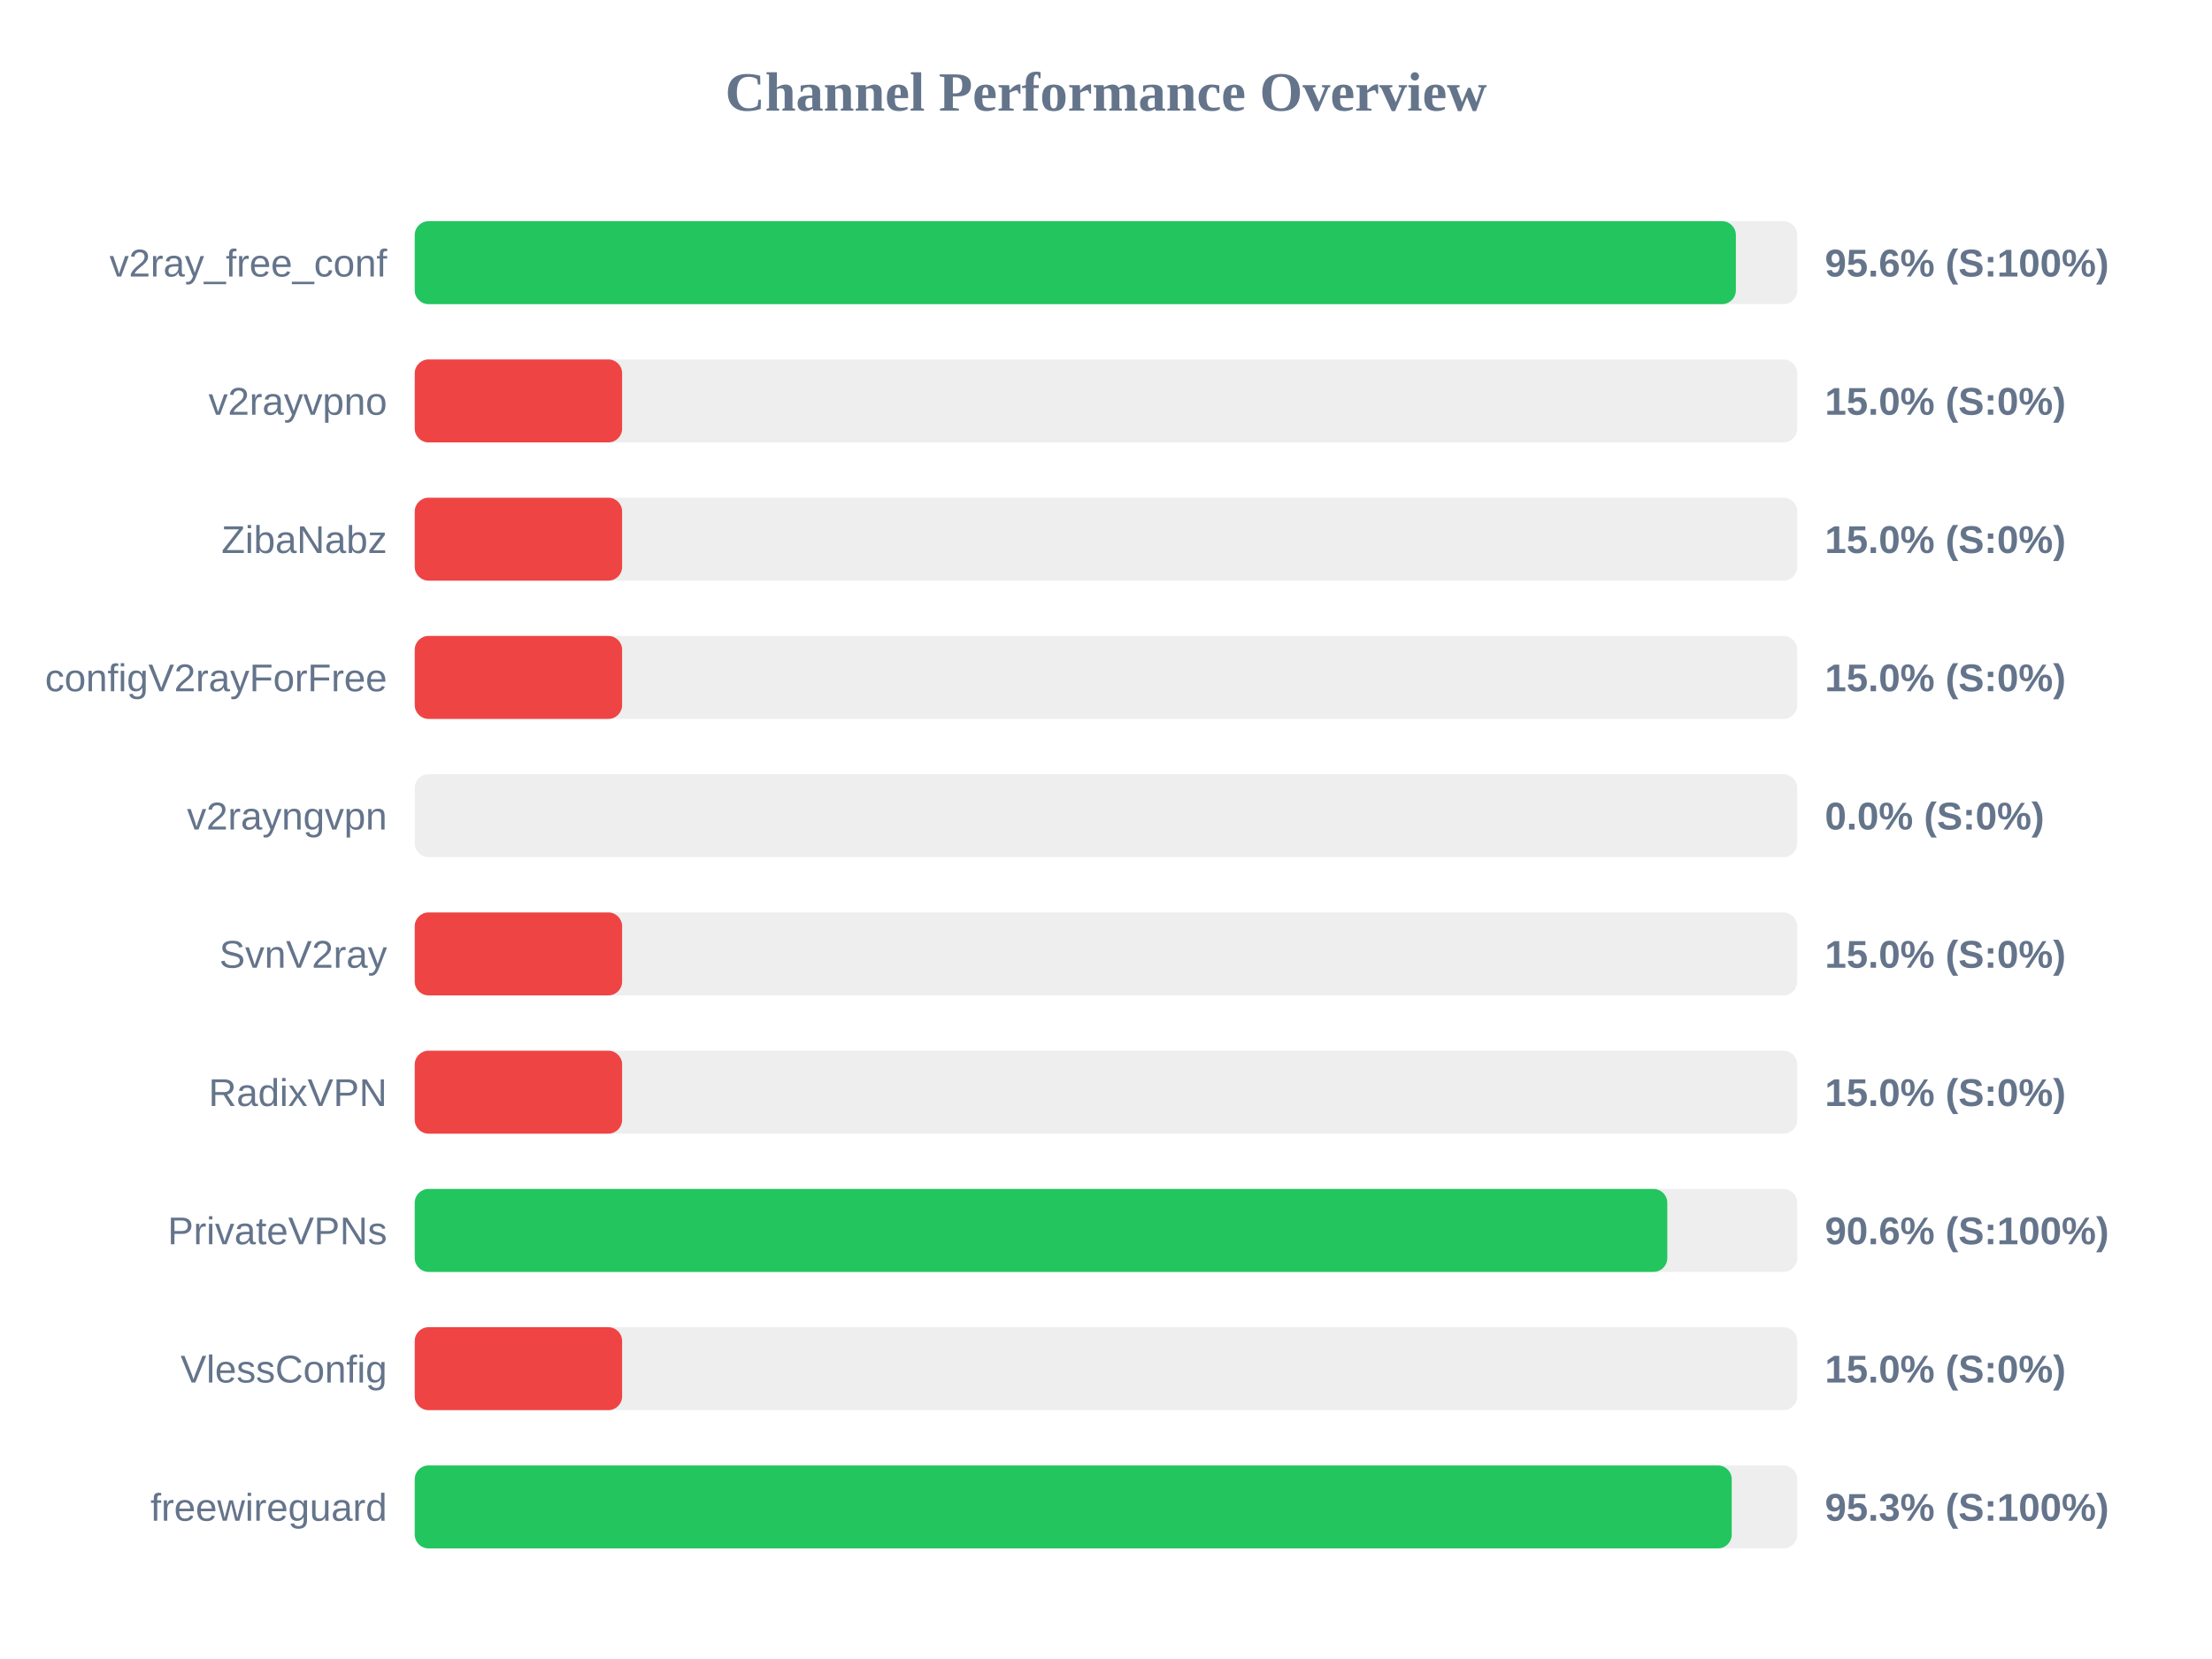
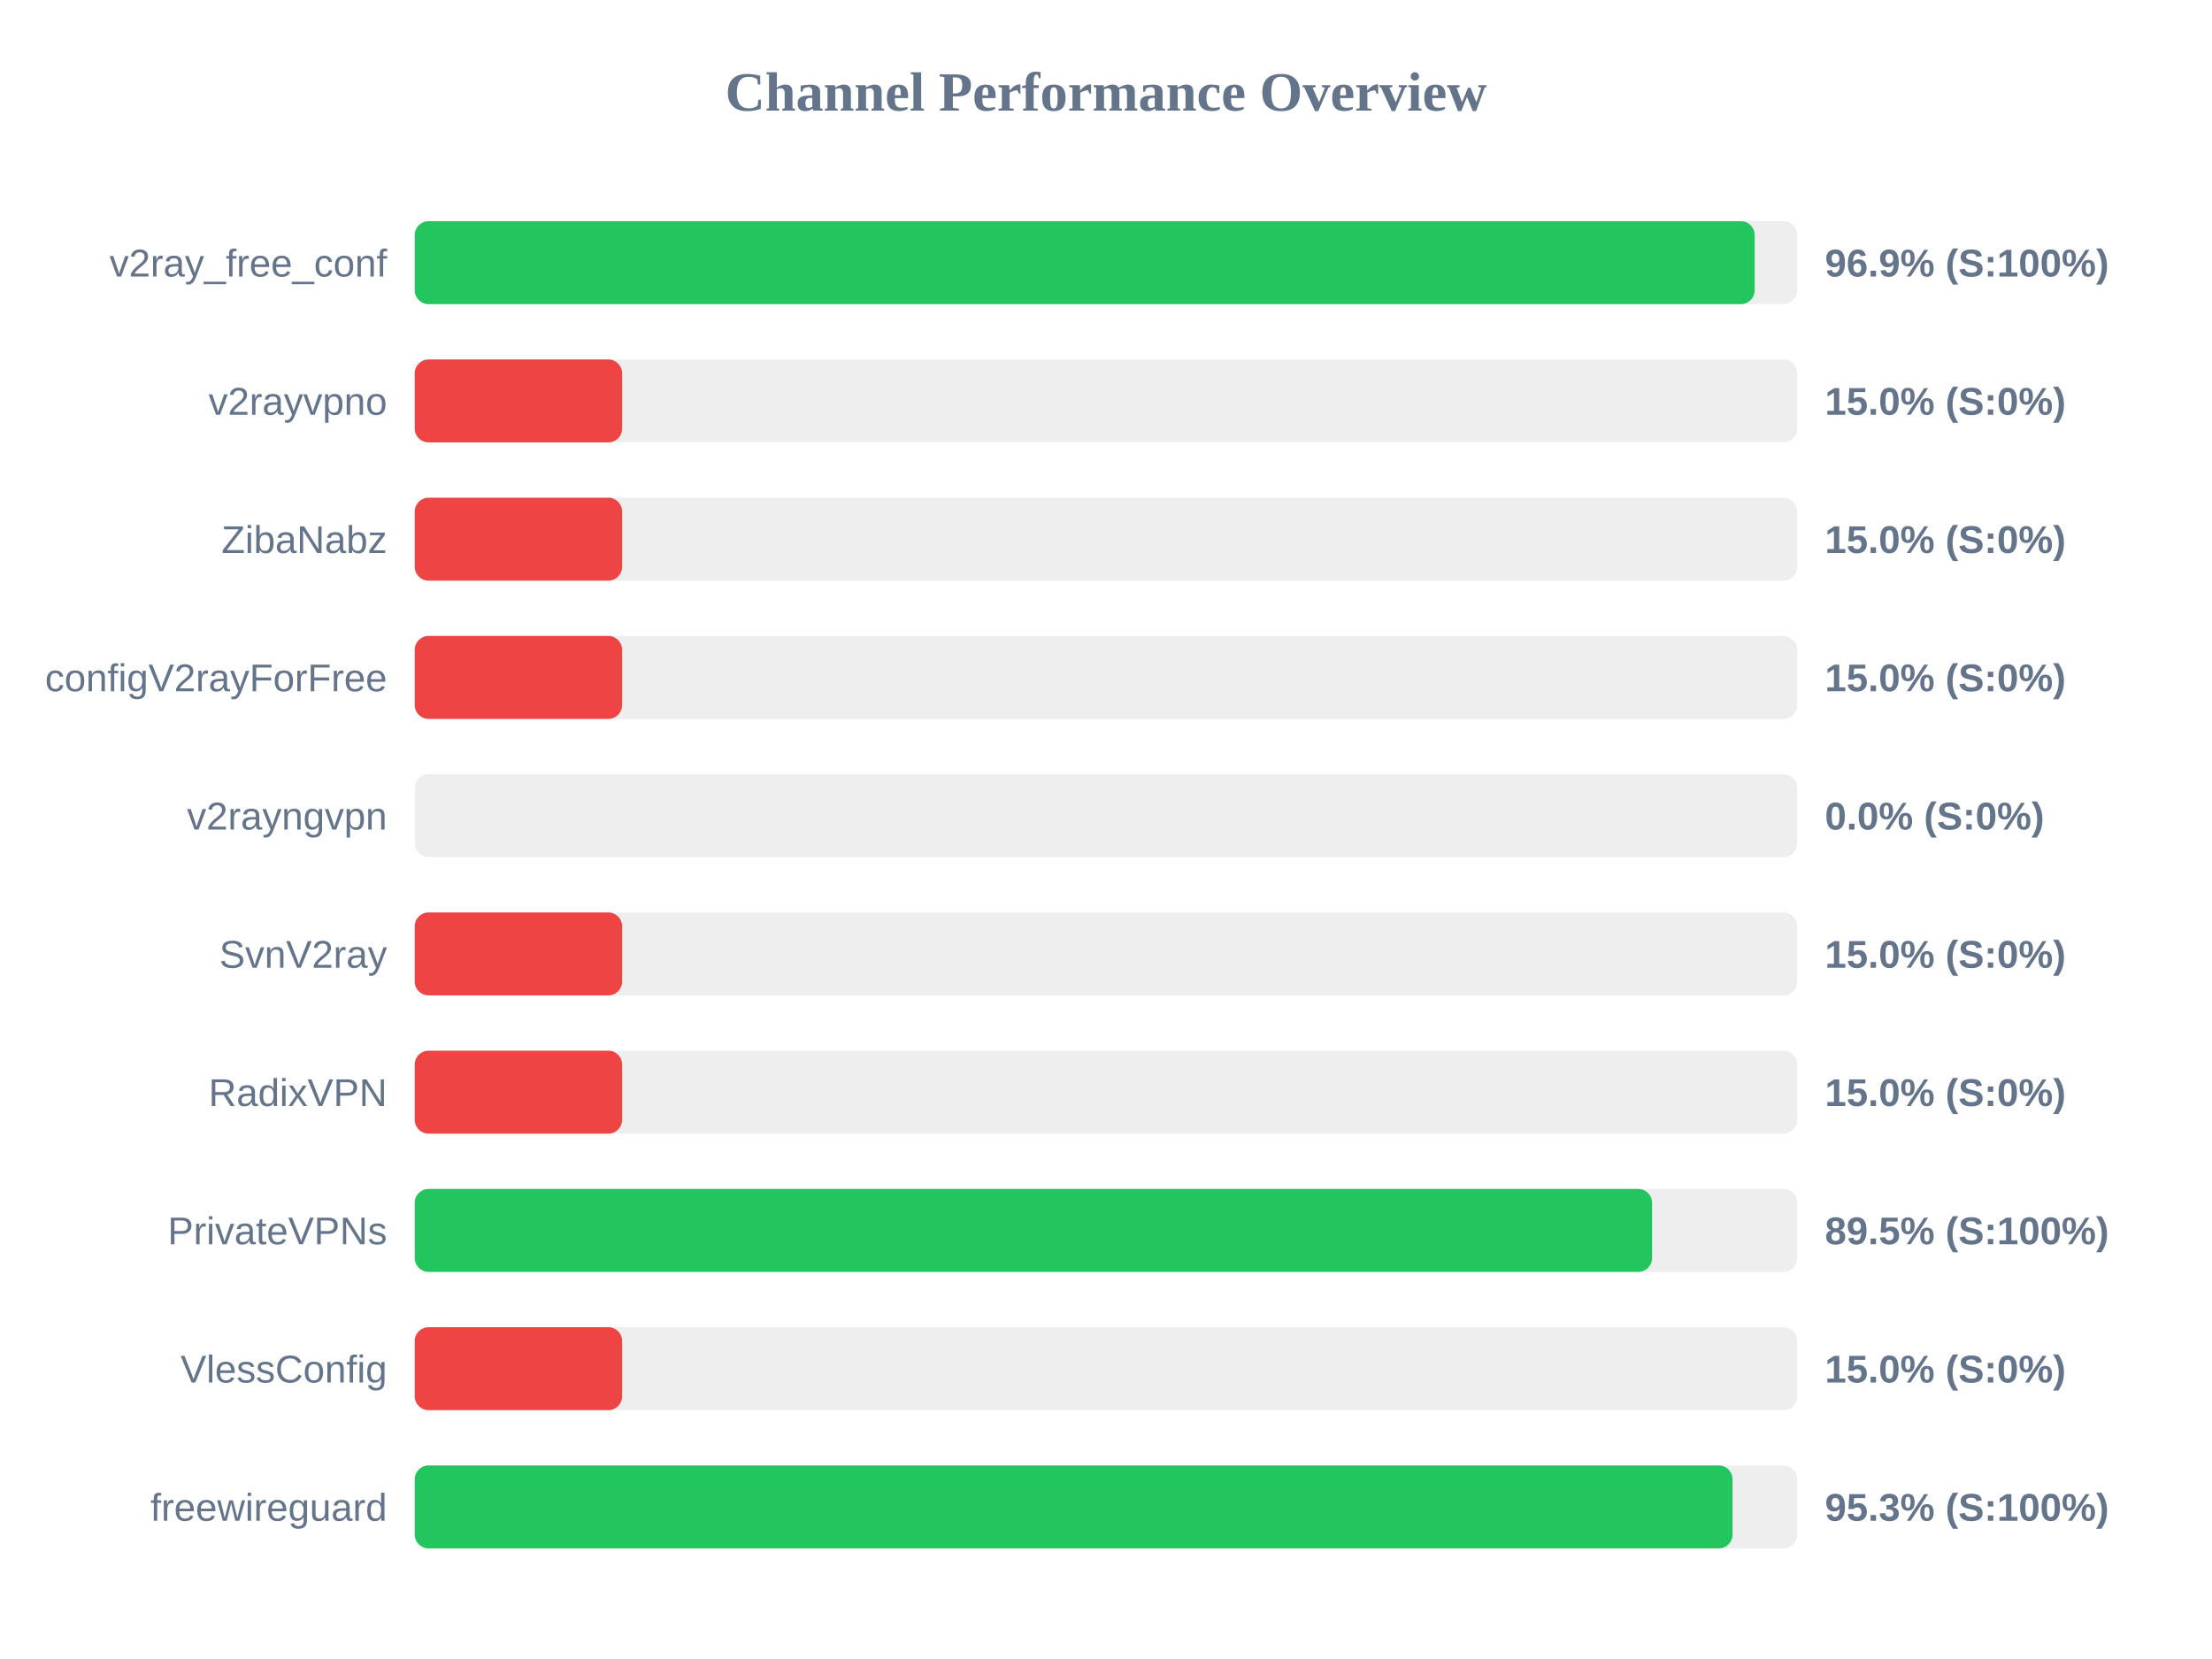
<svg xmlns="http://www.w3.org/2000/svg" width="800" height="600" version="1.1">
  <style>
        .row { font: 14px Arial; fill: #64748b; }
        .score { font: bold 14px Arial; fill: #64748b; }
    </style>
  <text x="400" y="40" text-anchor="middle" font-size="20px" font-weight="bold" fill="#64748b">Channel Performance Overview</text>
  <rect x="150" y="80" width="500" height="30" fill="#eee" rx="5" />
-   <rect x="150" y="80" width="477.8" height="30" fill="#22c55e" rx="5" />
+   <rect x="150" y="80" width="484.6" height="30" fill="#22c55e" rx="5" />
  <text x="140" y="100" text-anchor="end" class="row">v2ray_free_conf</text>
-   <text x="660" y="100" text-anchor="start" class="score">95.6% (S:100%)</text>
+   <text x="660" y="100" text-anchor="start" class="score">96.9% (S:100%)</text>
  <rect x="150" y="130" width="500" height="30" fill="#eee" rx="5" />
  <rect x="150" y="130" width="75.0" height="30" fill="#ef4444" rx="5" />
  <text x="140" y="150" text-anchor="end" class="row">v2rayvpno</text>
  <text x="660" y="150" text-anchor="start" class="score">15.0% (S:0%)</text>
  <rect x="150" y="180" width="500" height="30" fill="#eee" rx="5" />
  <rect x="150" y="180" width="75.0" height="30" fill="#ef4444" rx="5" />
  <text x="140" y="200" text-anchor="end" class="row">ZibaNabz</text>
  <text x="660" y="200" text-anchor="start" class="score">15.0% (S:0%)</text>
  <rect x="150" y="230" width="500" height="30" fill="#eee" rx="5" />
  <rect x="150" y="230" width="75.0" height="30" fill="#ef4444" rx="5" />
  <text x="140" y="250" text-anchor="end" class="row">configV2rayForFree</text>
  <text x="660" y="250" text-anchor="start" class="score">15.0% (S:0%)</text>
  <rect x="150" y="280" width="500" height="30" fill="#eee" rx="5" />
  <rect x="150" y="280" width="0.0" height="30" fill="#ef4444" rx="5" />
  <text x="140" y="300" text-anchor="end" class="row">v2rayngvpn</text>
  <text x="660" y="300" text-anchor="start" class="score">0.0% (S:0%)</text>
  <rect x="150" y="330" width="500" height="30" fill="#eee" rx="5" />
  <rect x="150" y="330" width="75.0" height="30" fill="#ef4444" rx="5" />
  <text x="140" y="350" text-anchor="end" class="row">SvnV2ray</text>
  <text x="660" y="350" text-anchor="start" class="score">15.0% (S:0%)</text>
  <rect x="150" y="380" width="500" height="30" fill="#eee" rx="5" />
  <rect x="150" y="380" width="75.0" height="30" fill="#ef4444" rx="5" />
  <text x="140" y="400" text-anchor="end" class="row">RadixVPN</text>
  <text x="660" y="400" text-anchor="start" class="score">15.0% (S:0%)</text>
  <rect x="150" y="430" width="500" height="30" fill="#eee" rx="5" />
-   <rect x="150" y="430" width="453.0" height="30" fill="#22c55e" rx="5" />
+   <rect x="150" y="430" width="447.5" height="30" fill="#22c55e" rx="5" />
  <text x="140" y="450" text-anchor="end" class="row">PrivateVPNs</text>
-   <text x="660" y="450" text-anchor="start" class="score">90.6% (S:100%)</text>
+   <text x="660" y="450" text-anchor="start" class="score">89.5% (S:100%)</text>
  <rect x="150" y="480" width="500" height="30" fill="#eee" rx="5" />
  <rect x="150" y="480" width="75.0" height="30" fill="#ef4444" rx="5" />
  <text x="140" y="500" text-anchor="end" class="row">VlessConfig</text>
  <text x="660" y="500" text-anchor="start" class="score">15.0% (S:0%)</text>
  <rect x="150" y="530" width="500" height="30" fill="#eee" rx="5" />
-   <rect x="150" y="530" width="476.3" height="30" fill="#22c55e" rx="5" />
+   <rect x="150" y="530" width="476.6" height="30" fill="#22c55e" rx="5" />
  <text x="140" y="550" text-anchor="end" class="row">freewireguard</text>
  <text x="660" y="550" text-anchor="start" class="score">95.3% (S:100%)</text>
</svg>
